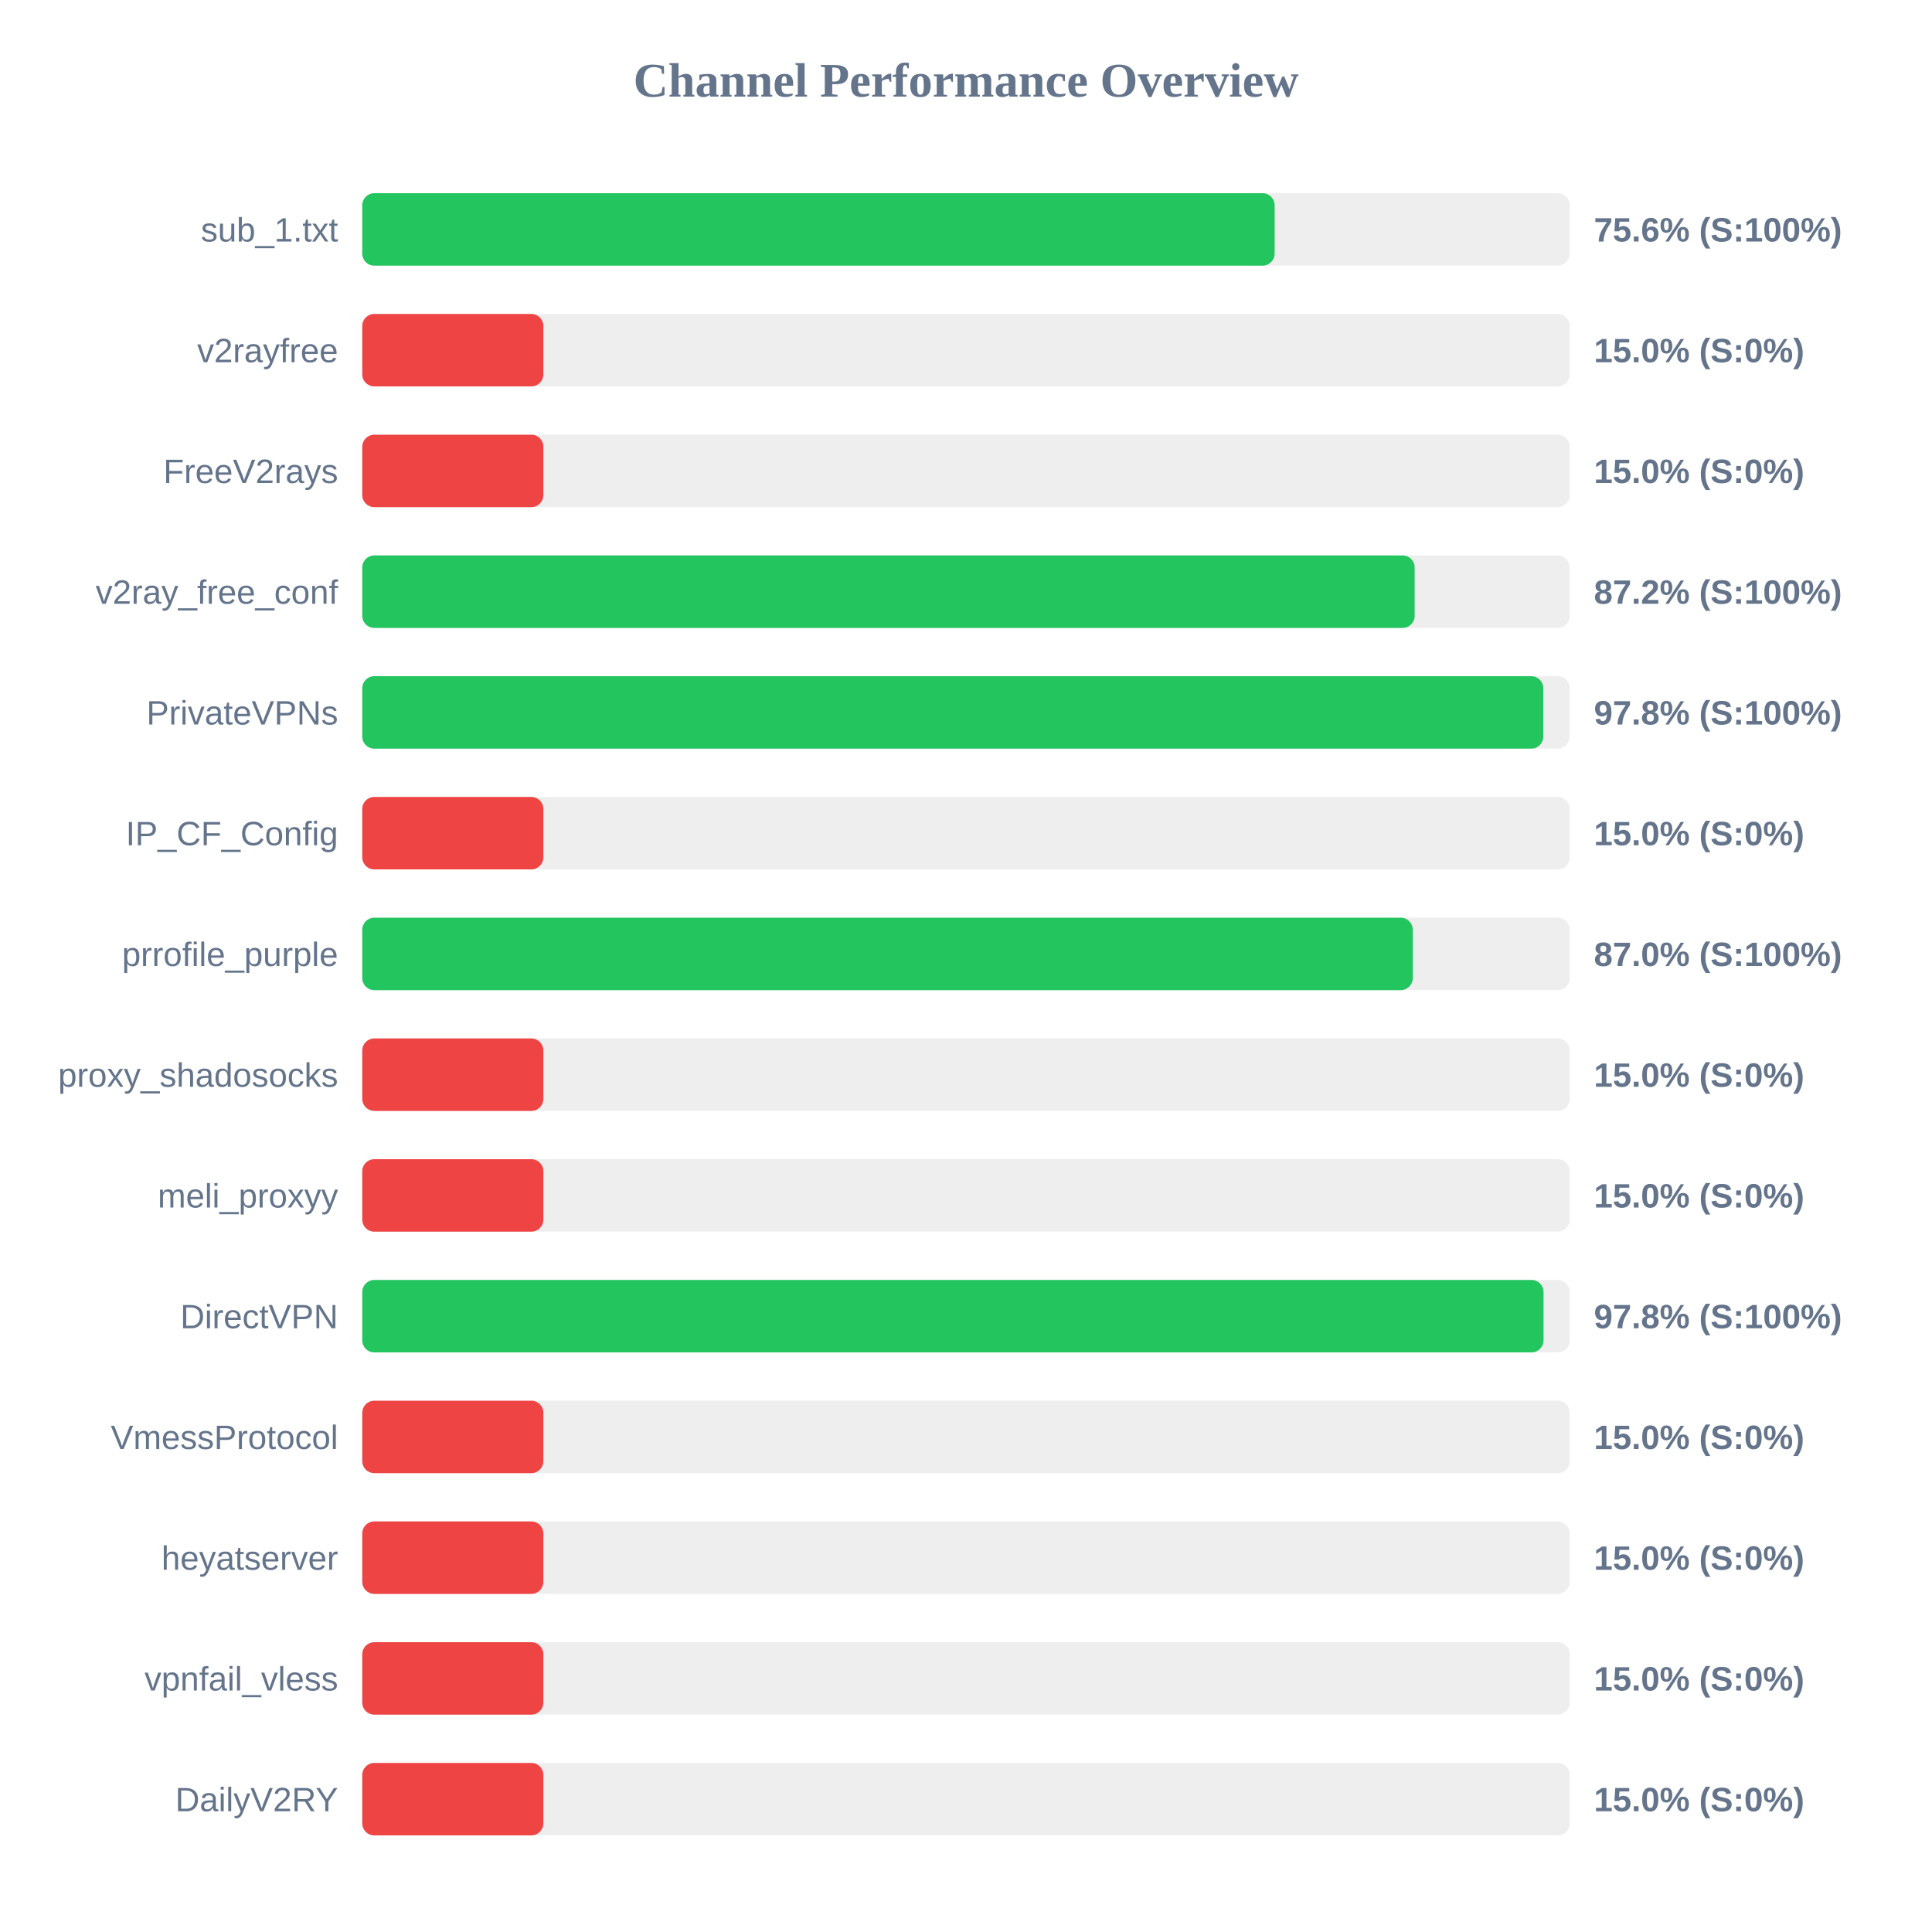
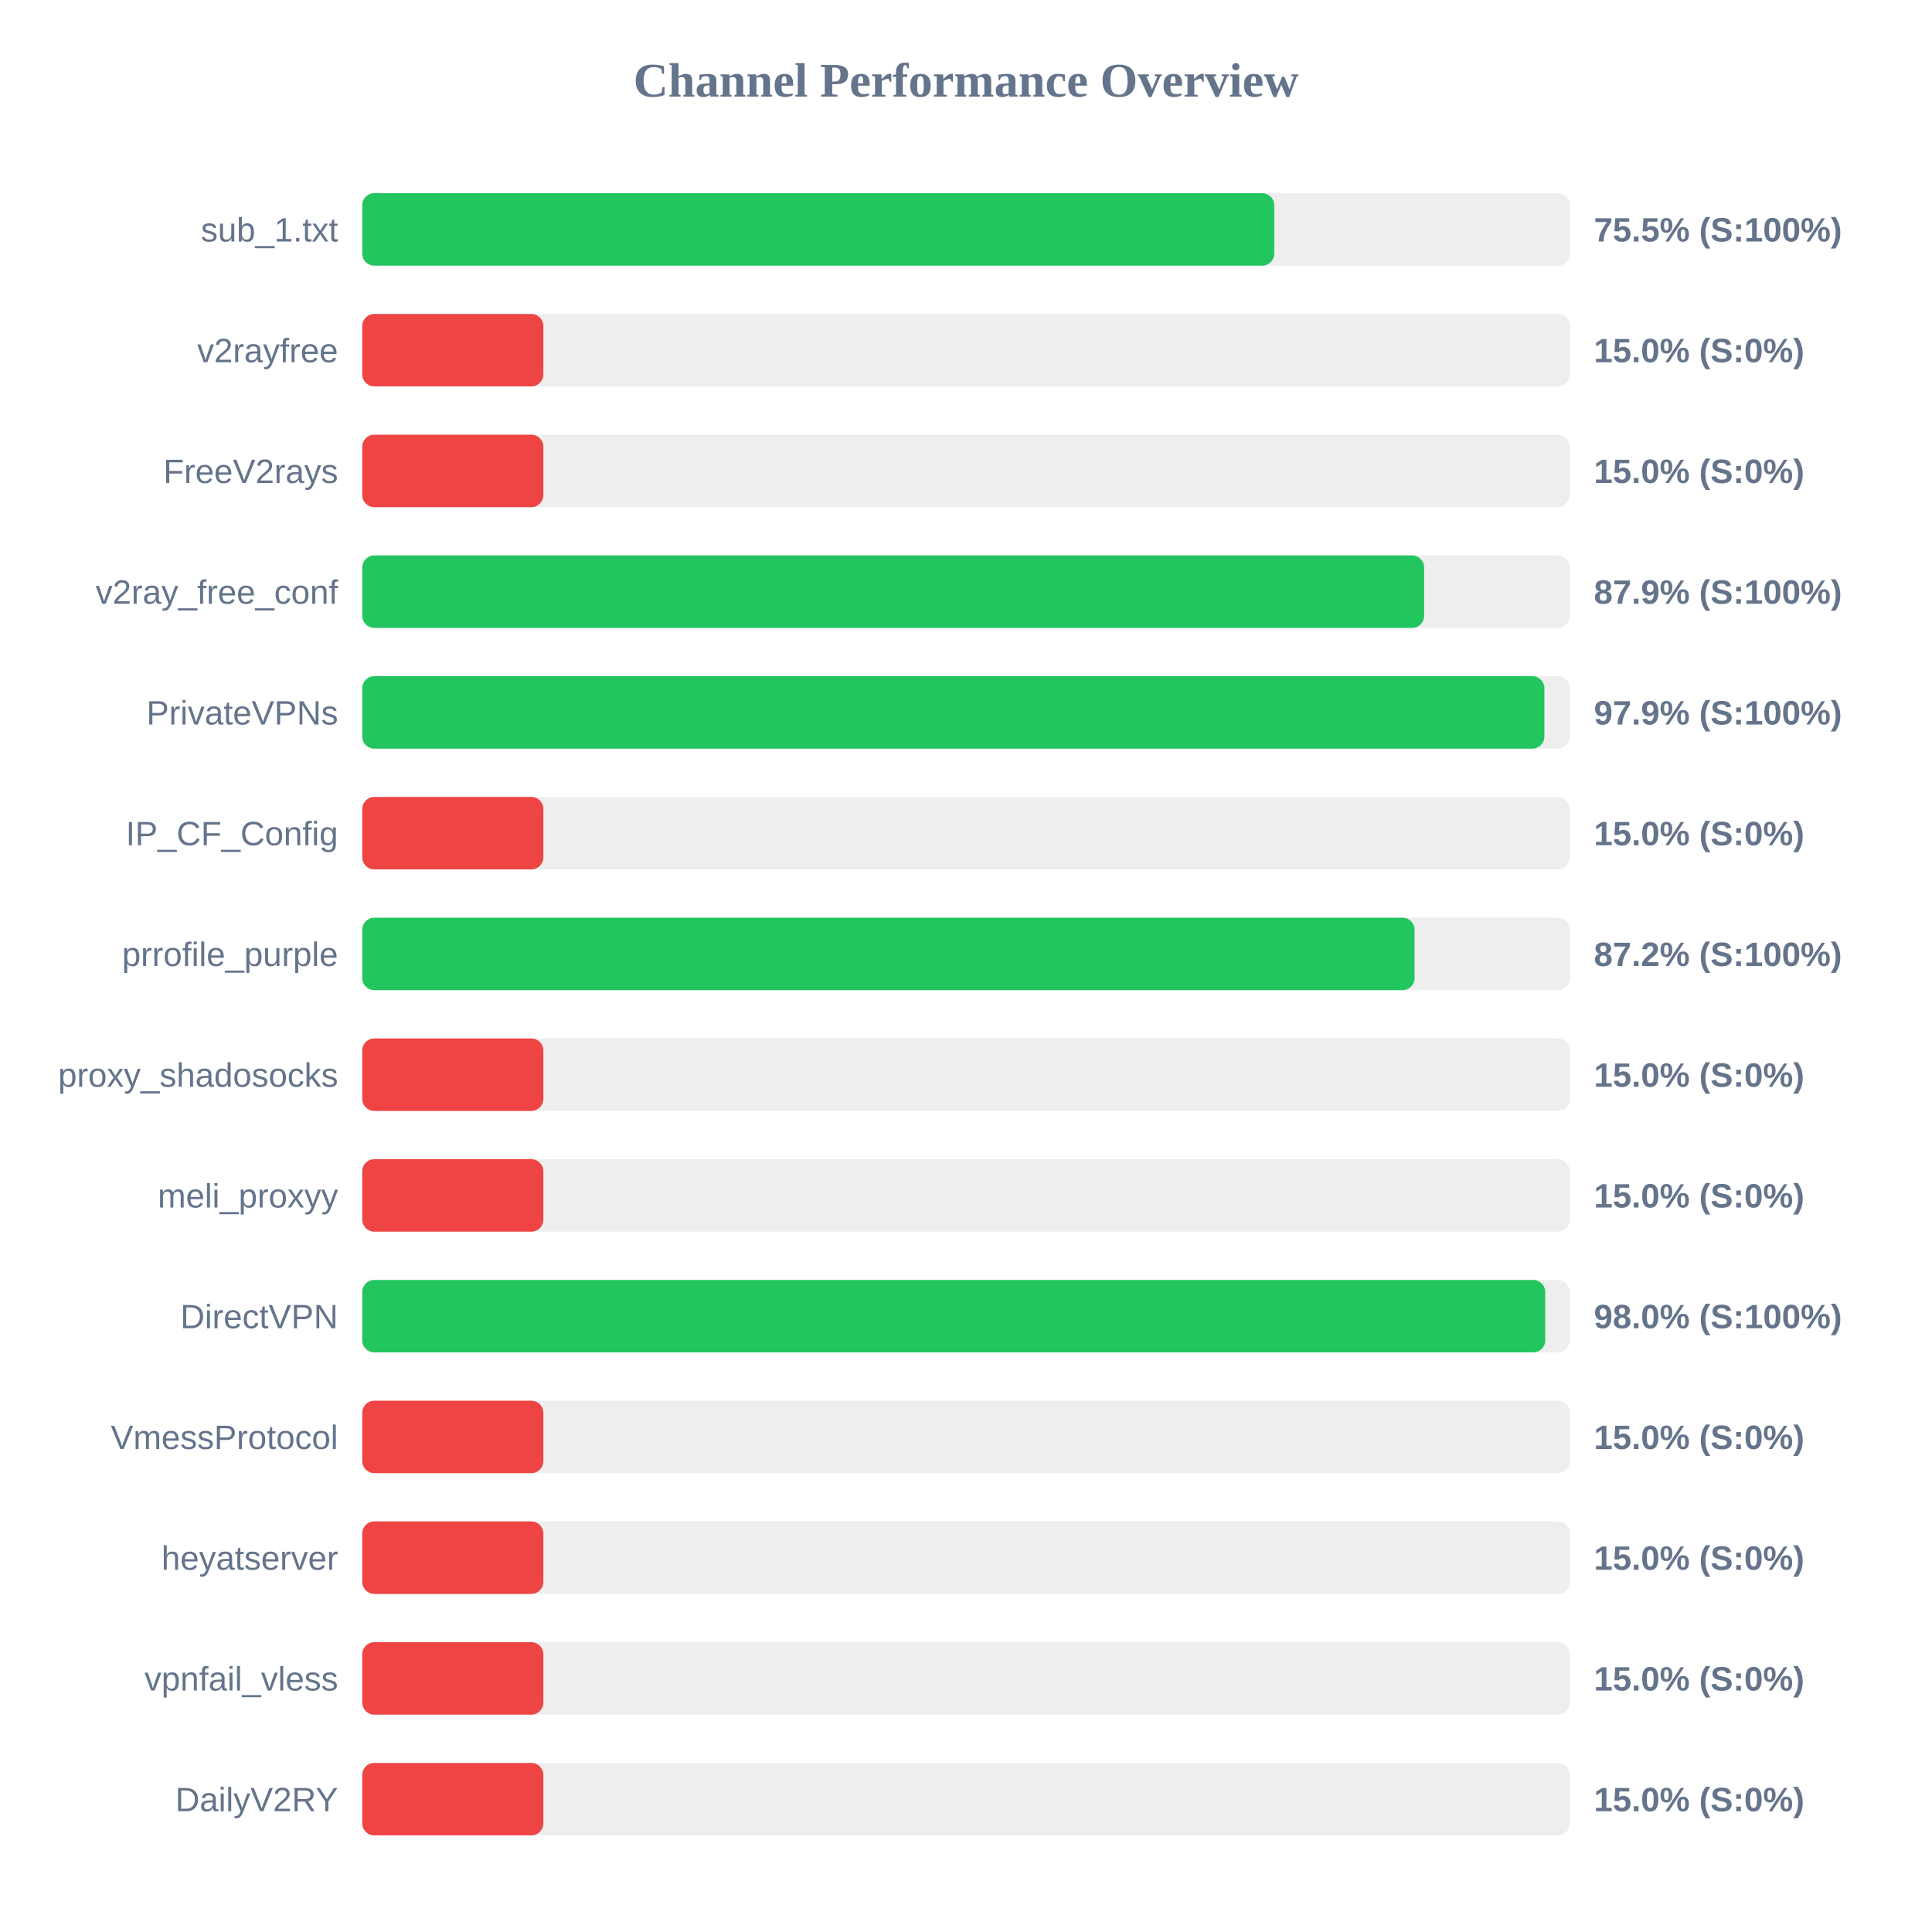
<svg xmlns="http://www.w3.org/2000/svg" width="800" height="800" version="1.1">
  <style>
        .row { font: 14px Arial; fill: #64748b; }
        .score { font: bold 14px Arial; fill: #64748b; }
    </style>
  <text x="400" y="40" text-anchor="middle" font-size="20px" font-weight="bold" fill="#64748b">Channel Performance Overview</text>
  <rect x="150" y="80" width="500" height="30" fill="#eee" rx="5" />
-   <rect x="150" y="80" width="377.8" height="30" fill="#22c55e" rx="5" />
+   <rect x="150" y="80" width="377.65" height="30" fill="#22c55e" rx="5" />
  <text x="140" y="100" text-anchor="end" class="row">sub_1.txt</text>
-   <text x="660" y="100" text-anchor="start" class="score">75.6% (S:100%)</text>
+   <text x="660" y="100" text-anchor="start" class="score">75.5% (S:100%)</text>
  <rect x="150" y="130" width="500" height="30" fill="#eee" rx="5" />
  <rect x="150" y="130" width="75.0" height="30" fill="#ef4444" rx="5" />
  <text x="140" y="150" text-anchor="end" class="row">v2rayfree</text>
  <text x="660" y="150" text-anchor="start" class="score">15.0% (S:0%)</text>
  <rect x="150" y="180" width="500" height="30" fill="#eee" rx="5" />
  <rect x="150" y="180" width="75.0" height="30" fill="#ef4444" rx="5" />
  <text x="140" y="200" text-anchor="end" class="row">FreeV2rays</text>
  <text x="660" y="200" text-anchor="start" class="score">15.0% (S:0%)</text>
  <rect x="150" y="230" width="500" height="30" fill="#eee" rx="5" />
-   <rect x="150" y="230" width="435.8" height="30" fill="#22c55e" rx="5" />
+   <rect x="150" y="230" width="439.7" height="30" fill="#22c55e" rx="5" />
  <text x="140" y="250" text-anchor="end" class="row">v2ray_free_conf</text>
-   <text x="660" y="250" text-anchor="start" class="score">87.2% (S:100%)</text>
+   <text x="660" y="250" text-anchor="start" class="score">87.9% (S:100%)</text>
  <rect x="150" y="280" width="500" height="30" fill="#eee" rx="5" />
-   <rect x="150" y="280" width="489.05" height="30" fill="#22c55e" rx="5" />
+   <rect x="150" y="280" width="489.5" height="30" fill="#22c55e" rx="5" />
  <text x="140" y="300" text-anchor="end" class="row">PrivateVPNs</text>
-   <text x="660" y="300" text-anchor="start" class="score">97.8% (S:100%)</text>
+   <text x="660" y="300" text-anchor="start" class="score">97.9% (S:100%)</text>
  <rect x="150" y="330" width="500" height="30" fill="#eee" rx="5" />
  <rect x="150" y="330" width="75.0" height="30" fill="#ef4444" rx="5" />
  <text x="140" y="350" text-anchor="end" class="row">IP_CF_Config</text>
  <text x="660" y="350" text-anchor="start" class="score">15.0% (S:0%)</text>
  <rect x="150" y="380" width="500" height="30" fill="#eee" rx="5" />
-   <rect x="150" y="380" width="435.0" height="30" fill="#22c55e" rx="5" />
+   <rect x="150" y="380" width="435.75" height="30" fill="#22c55e" rx="5" />
  <text x="140" y="400" text-anchor="end" class="row">prrofile_purple</text>
-   <text x="660" y="400" text-anchor="start" class="score">87.0% (S:100%)</text>
+   <text x="660" y="400" text-anchor="start" class="score">87.2% (S:100%)</text>
  <rect x="150" y="430" width="500" height="30" fill="#eee" rx="5" />
  <rect x="150" y="430" width="75.0" height="30" fill="#ef4444" rx="5" />
  <text x="140" y="450" text-anchor="end" class="row">proxy_shadosocks</text>
  <text x="660" y="450" text-anchor="start" class="score">15.0% (S:0%)</text>
  <rect x="150" y="480" width="500" height="30" fill="#eee" rx="5" />
  <rect x="150" y="480" width="75.0" height="30" fill="#ef4444" rx="5" />
  <text x="140" y="500" text-anchor="end" class="row">meli_proxyy</text>
  <text x="660" y="500" text-anchor="start" class="score">15.0% (S:0%)</text>
  <rect x="150" y="530" width="500" height="30" fill="#eee" rx="5" />
-   <rect x="150" y="530" width="489.15" height="30" fill="#22c55e" rx="5" />
+   <rect x="150" y="530" width="489.85" height="30" fill="#22c55e" rx="5" />
  <text x="140" y="550" text-anchor="end" class="row">DirectVPN</text>
-   <text x="660" y="550" text-anchor="start" class="score">97.8% (S:100%)</text>
+   <text x="660" y="550" text-anchor="start" class="score">98.0% (S:100%)</text>
  <rect x="150" y="580" width="500" height="30" fill="#eee" rx="5" />
  <rect x="150" y="580" width="75.0" height="30" fill="#ef4444" rx="5" />
  <text x="140" y="600" text-anchor="end" class="row">VmessProtocol</text>
  <text x="660" y="600" text-anchor="start" class="score">15.0% (S:0%)</text>
  <rect x="150" y="630" width="500" height="30" fill="#eee" rx="5" />
  <rect x="150" y="630" width="75.0" height="30" fill="#ef4444" rx="5" />
  <text x="140" y="650" text-anchor="end" class="row">heyatserver</text>
  <text x="660" y="650" text-anchor="start" class="score">15.0% (S:0%)</text>
  <rect x="150" y="680" width="500" height="30" fill="#eee" rx="5" />
  <rect x="150" y="680" width="75.0" height="30" fill="#ef4444" rx="5" />
  <text x="140" y="700" text-anchor="end" class="row">vpnfail_vless</text>
  <text x="660" y="700" text-anchor="start" class="score">15.0% (S:0%)</text>
  <rect x="150" y="730" width="500" height="30" fill="#eee" rx="5" />
  <rect x="150" y="730" width="75.0" height="30" fill="#ef4444" rx="5" />
  <text x="140" y="750" text-anchor="end" class="row">DailyV2RY</text>
  <text x="660" y="750" text-anchor="start" class="score">15.0% (S:0%)</text>
</svg>
